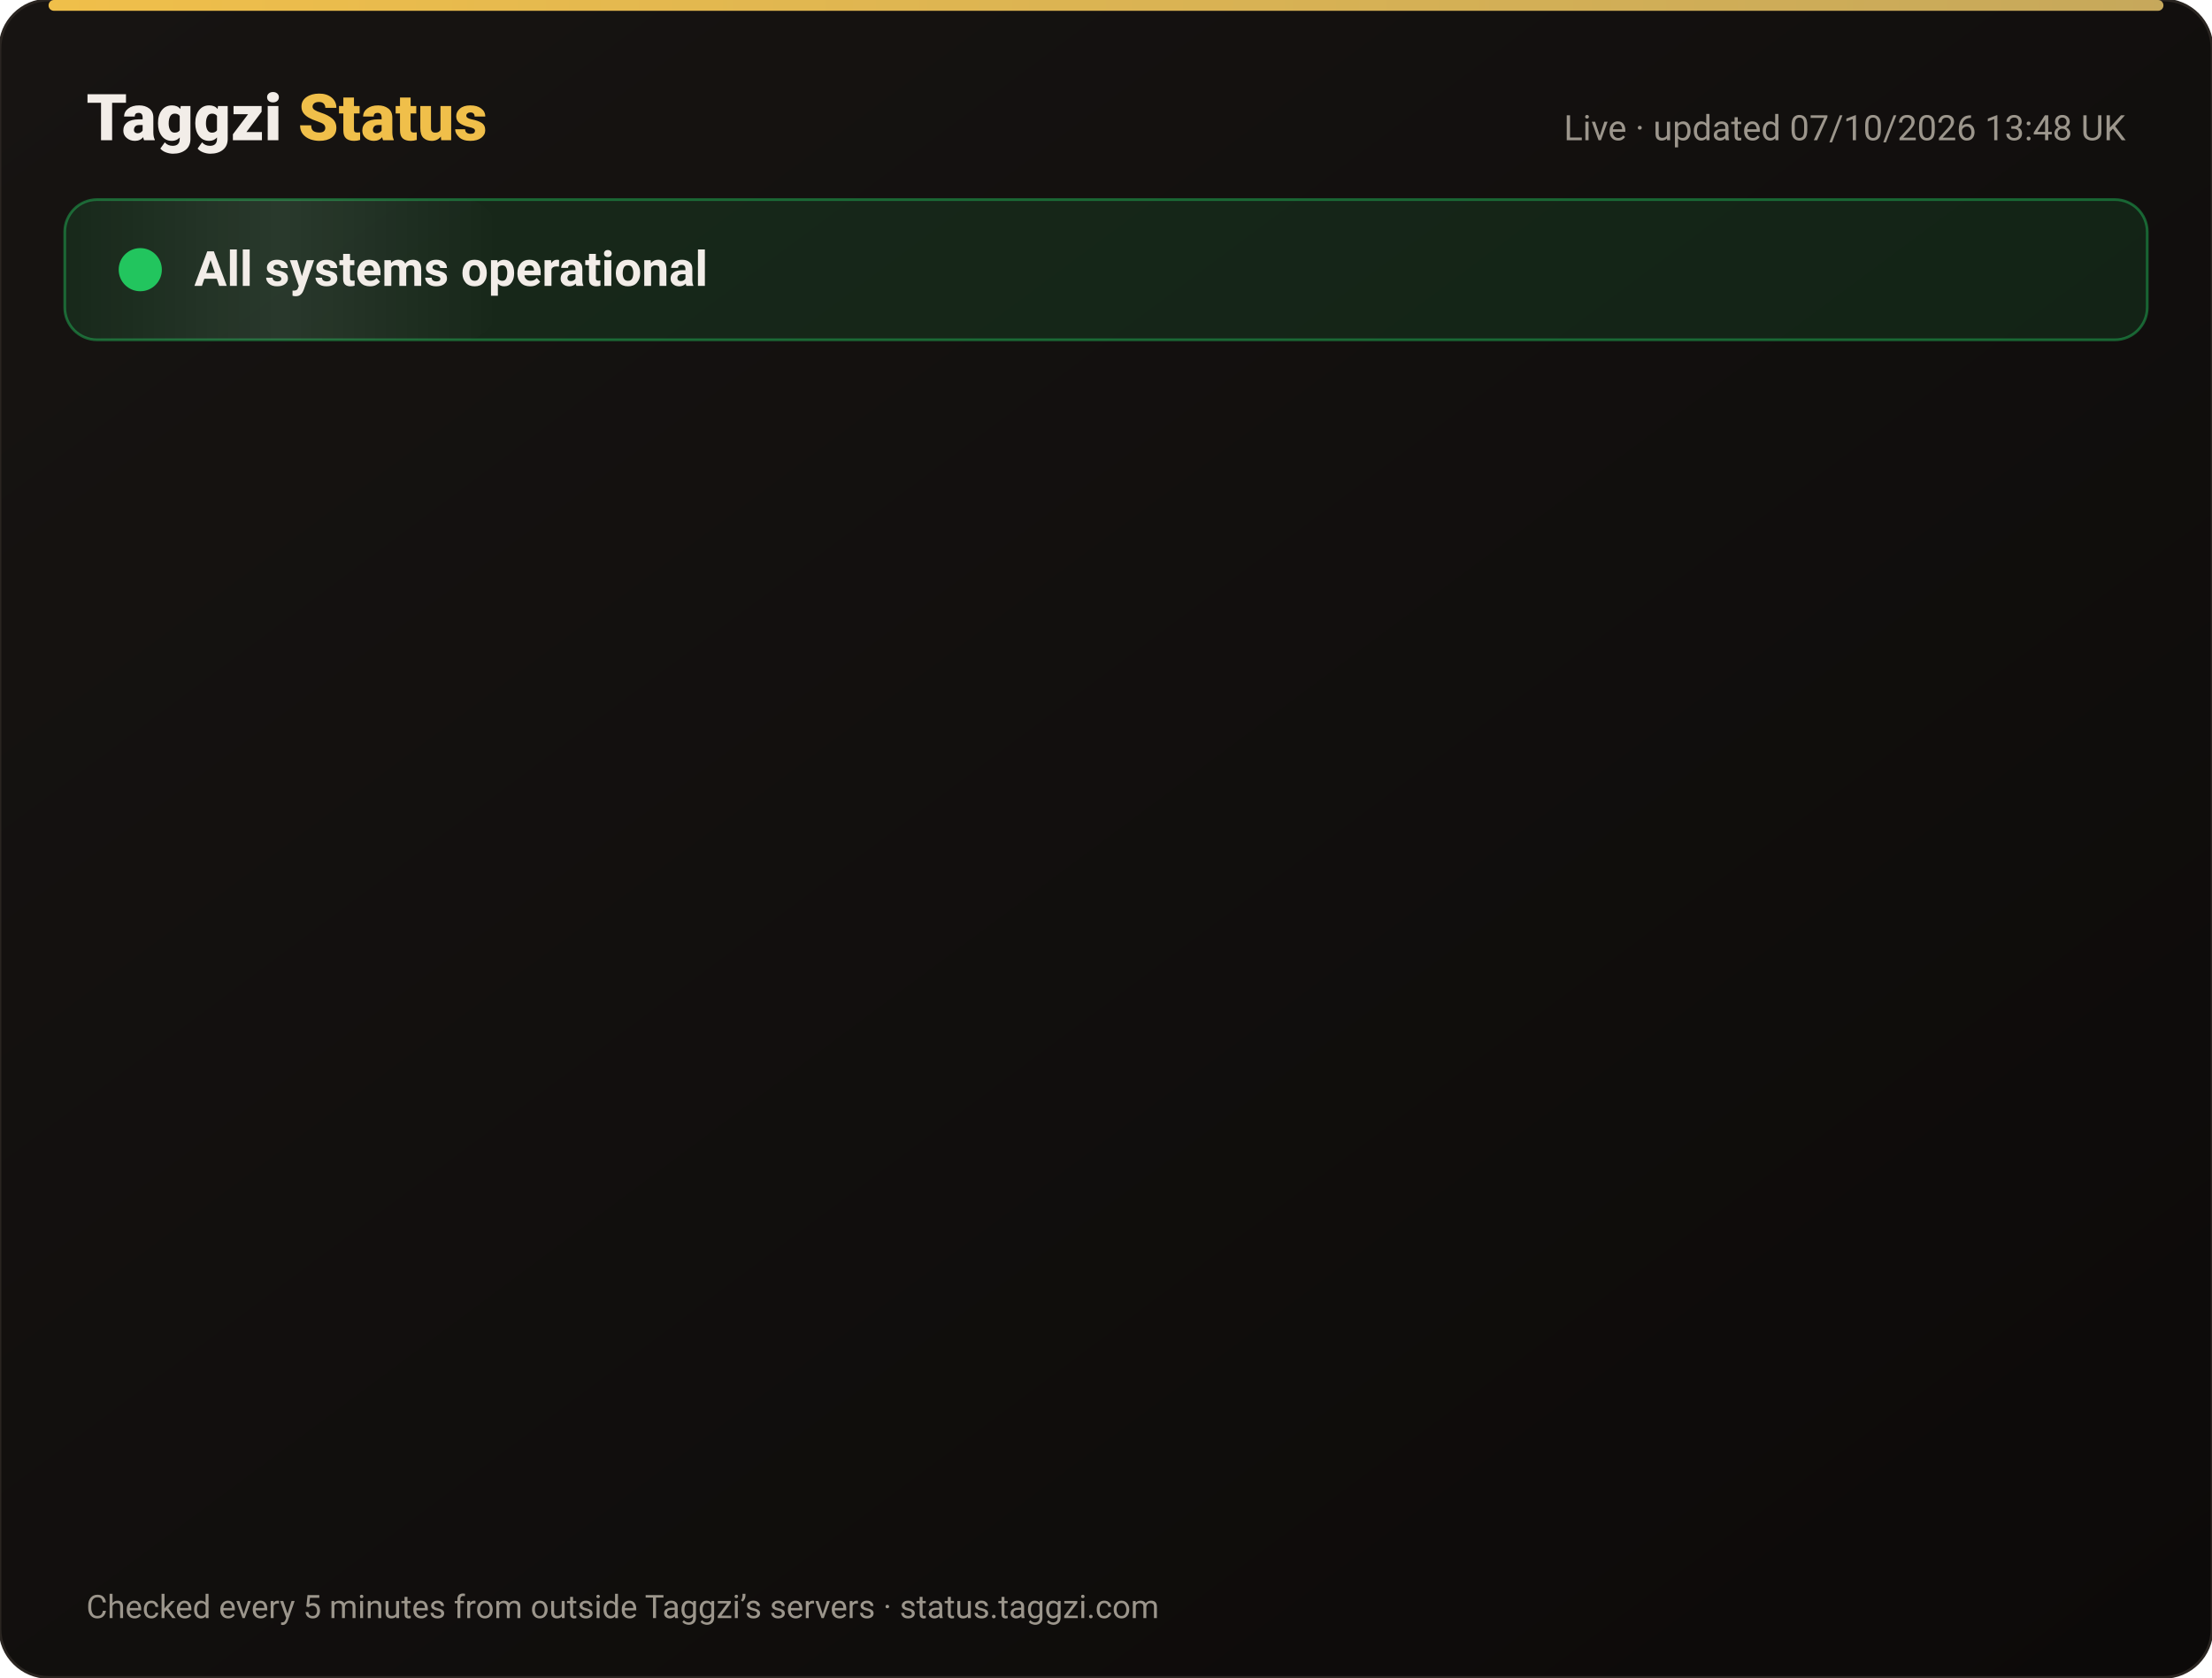
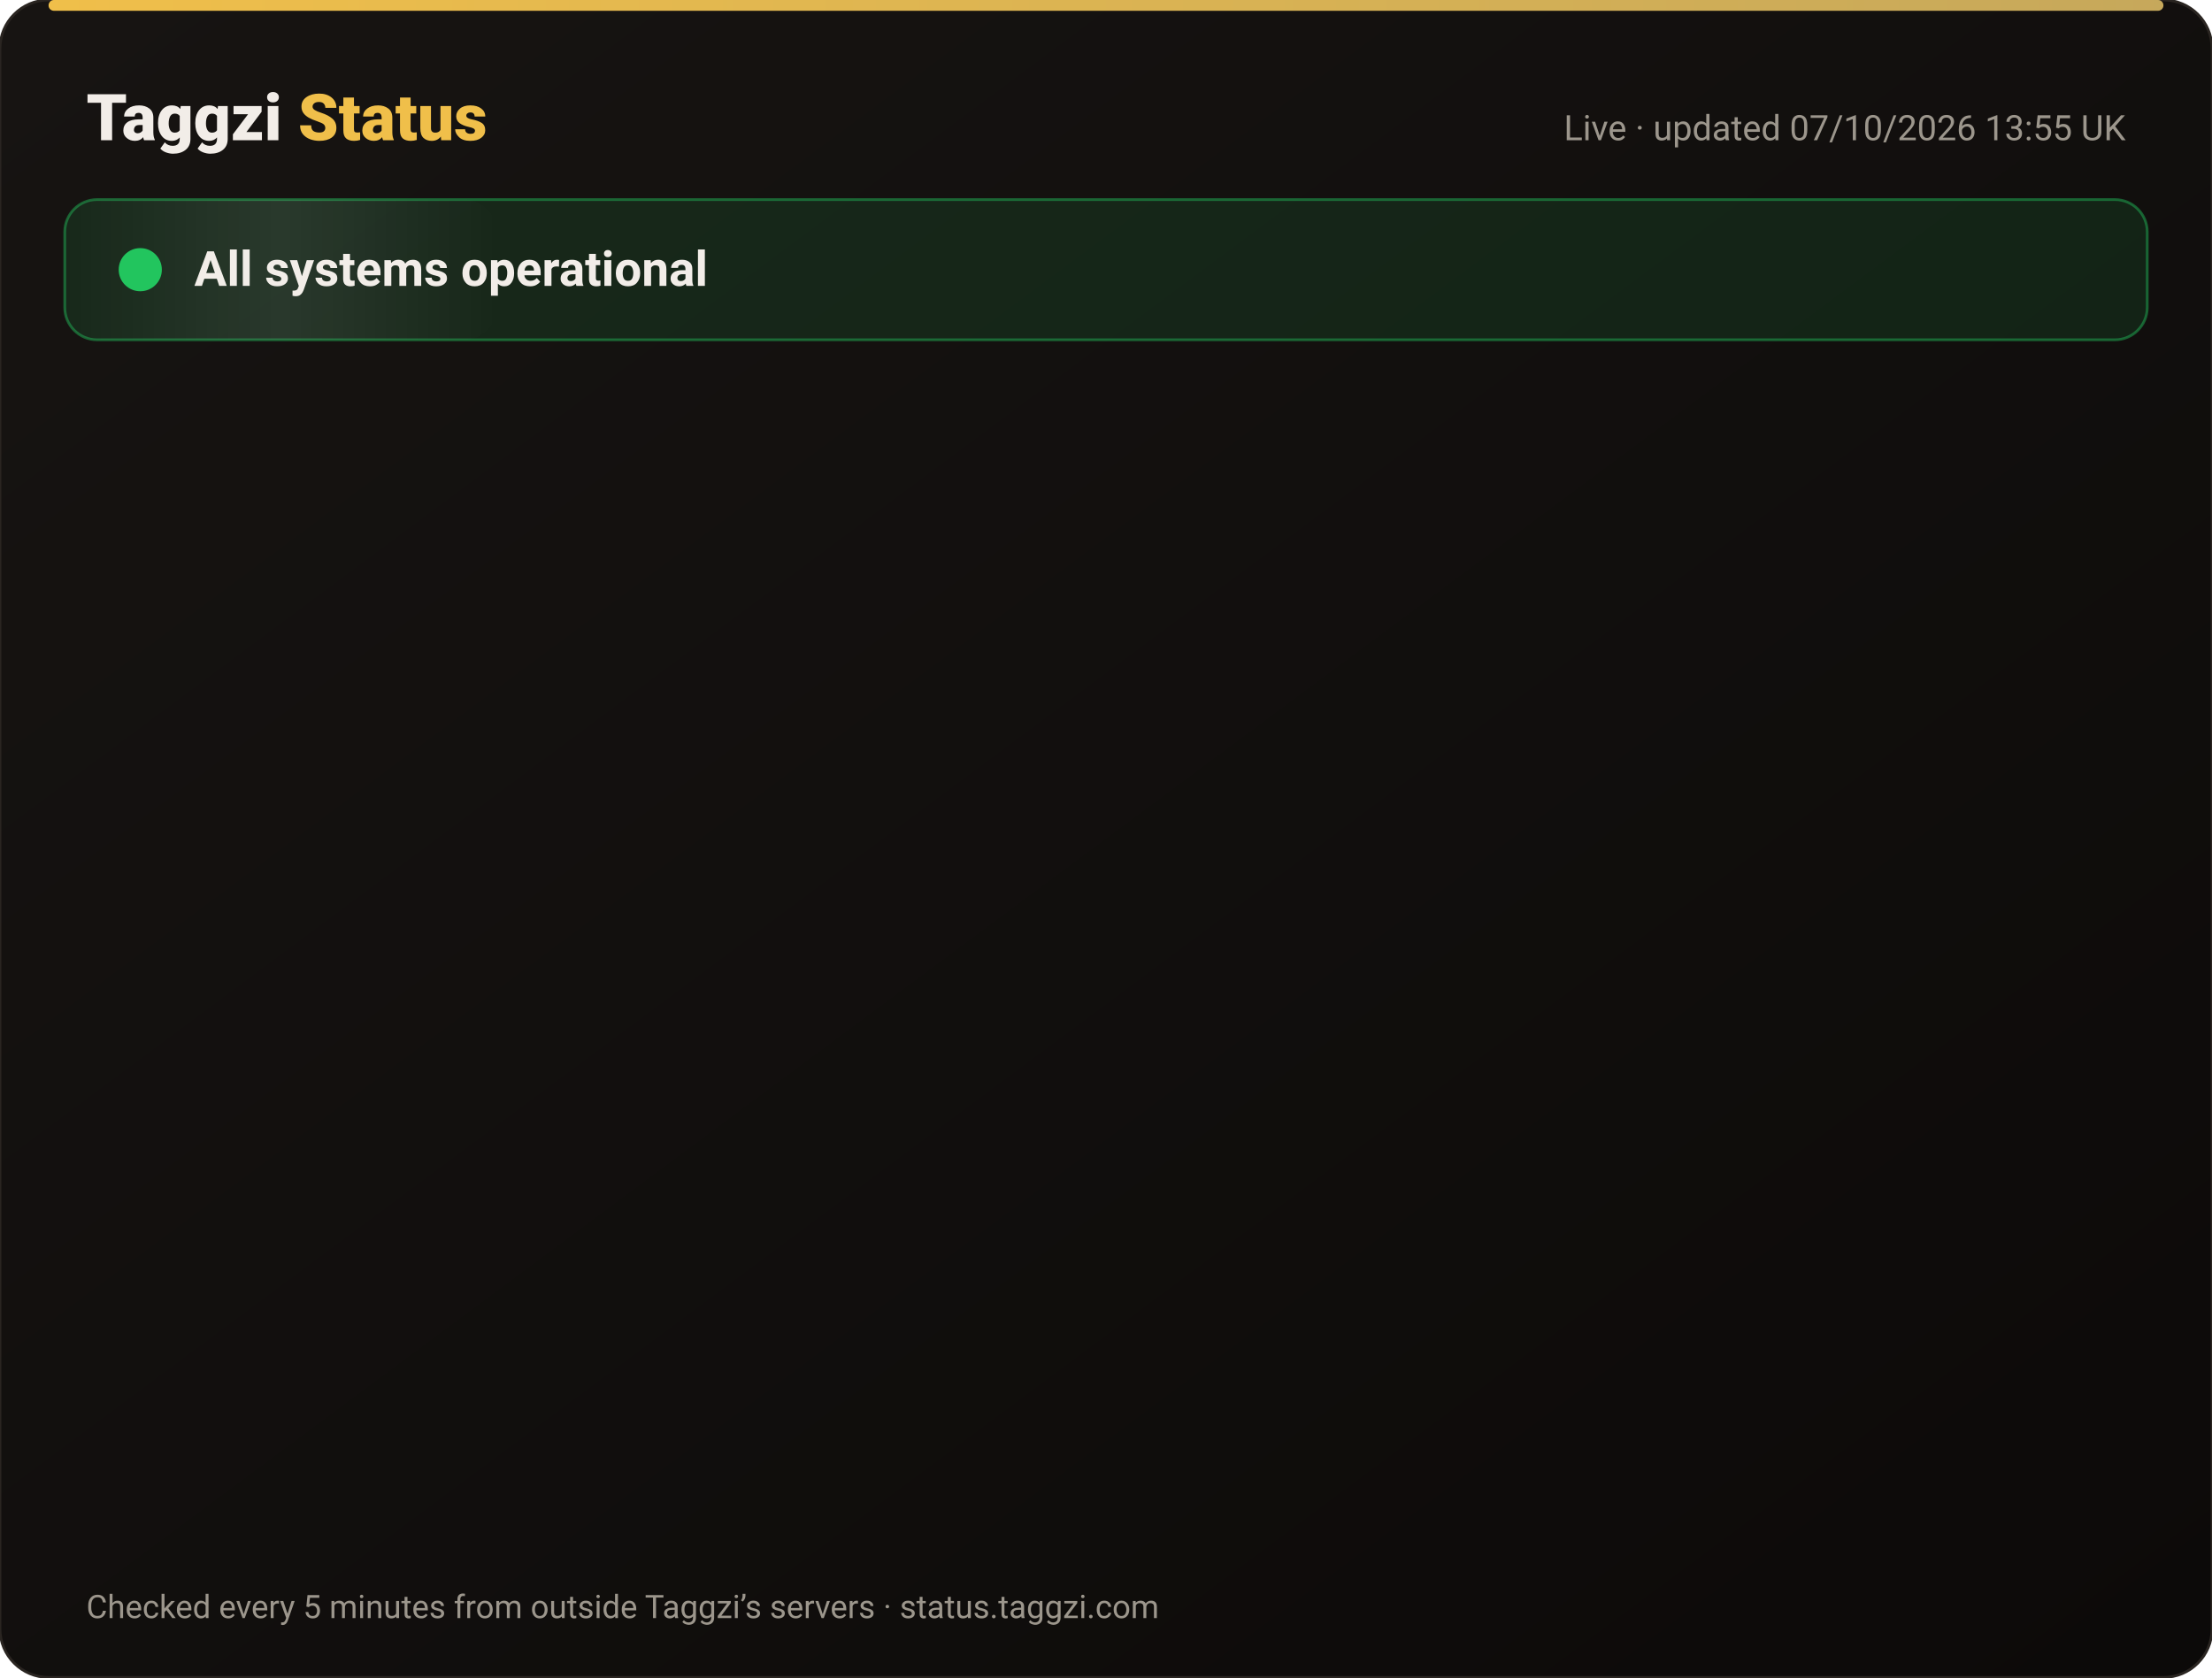
<svg xmlns="http://www.w3.org/2000/svg" width="820" height="622" viewBox="0 0 820 622" font-family="-apple-system,Segoe UI,Roboto,Helvetica,Arial,sans-serif">
  <defs>
    <linearGradient id="bg" x1="0" y1="0" x2="1" y2="1">
      <stop offset="0" stop-color="#171412" />
      <stop offset="1" stop-color="#0C0A09" />
    </linearGradient>
    <linearGradient id="gold" x1="0" x2="1">
      <stop offset="0" stop-color="#F0BF4A" />
      <stop offset="1" stop-color="#c6a85b" />
    </linearGradient>
    <linearGradient id="shine" x1="0" x2="1">
      <stop offset="0" stop-color="#fff" stop-opacity="0" />
      <stop offset=".5" stop-color="#fff" stop-opacity=".08" />
      <stop offset="1" stop-color="#fff" stop-opacity="0" />
    </linearGradient>
  </defs>
  <rect width="820" height="622" rx="18" fill="url(#bg)" stroke="#2a2521" />
  <rect x="18" y="0" width="784" height="4" rx="2" fill="url(#gold)" />
  <text x="32" y="52" font-size="24" font-weight="800" fill="#F2EDE8">Taggzi <tspan fill="#F0BF4A">Status</tspan>
  </text>
-   <text x="788" y="52" font-size="13" fill="#9C968C" text-anchor="end">Live · updated 07/10/2026 13:48 UK</text>
+   <text x="788" y="52" font-size="13" fill="#9C968C" text-anchor="end">Live · updated 07/10/2026 13:55 UK</text>
  <rect x="24" y="74" width="772" height="52" rx="12" fill="#22c55e" fill-opacity=".12" stroke="#22c55e" stroke-opacity=".45" />
  <rect x="24" y="74" width="160" height="52" rx="12" fill="url(#shine)">
    <animate attributeName="x" from="-160" to="820" dur="4s" repeatCount="indefinite" />
  </rect>
  <circle cx="52" cy="100" r="7" fill="#22c55e" />
  <circle cx="52" cy="100" r="7" fill="none" stroke="#22c55e" stroke-width="2">
    <animate attributeName="r" values="7;15;7" dur="2s" repeatCount="indefinite" />
    <animate attributeName="opacity" values=".9;0;.9" dur="2s" repeatCount="indefinite" />
  </circle>
  <text x="72" y="106" font-size="18" font-weight="700" fill="#F2EDE8">All systems operational</text>
  <g opacity="0">
    <animate attributeName="opacity" from="0" to="1" begin="0.00s" dur=".6s" fill="freeze" />
    <line x1="32" y1="188" x2="788" y2="188" stroke="#2a2521" />
    <circle cx="44" cy="166" r="6" fill="#22c55e">
      <animate attributeName="opacity" values="1;.45;1" dur="2.4s" begin="0.00s" repeatCount="indefinite" />
    </circle>
    <text x="62" y="171" font-size="15" font-weight="650" fill="#F2EDE8">Website</text>
    <text x="630" y="171" font-size="13" fill="#9C968C" text-anchor="end">100.00% uptime</text>
    <rect x="648" y="154" width="140" height="24" rx="12" fill="#22c55e" fill-opacity=".14" stroke="#22c55e" stroke-opacity=".5" />
    <text x="718" y="171" font-size="12" font-weight="700" fill="#22c55e" text-anchor="middle">Operational</text>
  </g>
  <g opacity="0">
    <animate attributeName="opacity" from="0" to="1" begin="0.15s" dur=".6s" fill="freeze" />
    <line x1="32" y1="234" x2="788" y2="234" stroke="#2a2521" />
    <circle cx="44" cy="212" r="6" fill="#22c55e">
      <animate attributeName="opacity" values="1;.45;1" dur="2.4s" begin="0.15s" repeatCount="indefinite" />
    </circle>
    <text x="62" y="217" font-size="15" font-weight="650" fill="#F2EDE8">Tag scans</text>
    <text x="630" y="217" font-size="13" fill="#9C968C" text-anchor="end">100.00% uptime</text>
    <rect x="648" y="200" width="140" height="24" rx="12" fill="#22c55e" fill-opacity=".14" stroke="#22c55e" stroke-opacity=".5" />
    <text x="718" y="217" font-size="12" font-weight="700" fill="#22c55e" text-anchor="middle">Operational</text>
  </g>
  <g opacity="0">
    <animate attributeName="opacity" from="0" to="1" begin="0.30s" dur=".6s" fill="freeze" />
    <line x1="32" y1="280" x2="788" y2="280" stroke="#2a2521" />
    <circle cx="44" cy="258" r="6" fill="#22c55e">
      <animate attributeName="opacity" values="1;.45;1" dur="2.4s" begin="0.30s" repeatCount="indefinite" />
    </circle>
    <text x="62" y="263" font-size="15" font-weight="650" fill="#F2EDE8">Manual tag lookup</text>
    <text x="630" y="263" font-size="13" fill="#9C968C" text-anchor="end">100.00% uptime</text>
    <rect x="648" y="246" width="140" height="24" rx="12" fill="#22c55e" fill-opacity=".14" stroke="#22c55e" stroke-opacity=".5" />
    <text x="718" y="263" font-size="12" font-weight="700" fill="#22c55e" text-anchor="middle">Operational</text>
  </g>
  <g opacity="0">
    <animate attributeName="opacity" from="0" to="1" begin="0.45s" dur=".6s" fill="freeze" />
    <line x1="32" y1="326" x2="788" y2="326" stroke="#2a2521" />
    <circle cx="44" cy="304" r="6" fill="#22c55e">
      <animate attributeName="opacity" values="1;.45;1" dur="2.4s" begin="0.45s" repeatCount="indefinite" />
    </circle>
    <text x="62" y="309" font-size="15" font-weight="650" fill="#F2EDE8">App &amp; login</text>
    <text x="630" y="309" font-size="13" fill="#9C968C" text-anchor="end">100.00% uptime</text>
    <rect x="648" y="292" width="140" height="24" rx="12" fill="#22c55e" fill-opacity=".14" stroke="#22c55e" stroke-opacity=".5" />
    <text x="718" y="309" font-size="12" font-weight="700" fill="#22c55e" text-anchor="middle">Operational</text>
  </g>
  <g opacity="0">
    <animate attributeName="opacity" from="0" to="1" begin="0.60s" dur=".6s" fill="freeze" />
    <line x1="32" y1="372" x2="788" y2="372" stroke="#2a2521" />
    <circle cx="44" cy="350" r="6" fill="#22c55e">
      <animate attributeName="opacity" values="1;.45;1" dur="2.4s" begin="0.60s" repeatCount="indefinite" />
    </circle>
    <text x="62" y="355" font-size="15" font-weight="650" fill="#F2EDE8">Community alerts</text>
    <text x="630" y="355" font-size="13" fill="#9C968C" text-anchor="end">100.00% uptime</text>
    <rect x="648" y="338" width="140" height="24" rx="12" fill="#22c55e" fill-opacity=".14" stroke="#22c55e" stroke-opacity=".5" />
    <text x="718" y="355" font-size="12" font-weight="700" fill="#22c55e" text-anchor="middle">Operational</text>
  </g>
  <g opacity="0">
    <animate attributeName="opacity" from="0" to="1" begin="0.75s" dur=".6s" fill="freeze" />
    <line x1="32" y1="418" x2="788" y2="418" stroke="#2a2521" />
    <circle cx="44" cy="396" r="6" fill="#22c55e">
      <animate attributeName="opacity" values="1;.45;1" dur="2.4s" begin="0.75s" repeatCount="indefinite" />
    </circle>
    <text x="62" y="401" font-size="15" font-weight="650" fill="#F2EDE8">Private calling</text>
    <text x="630" y="401" font-size="13" fill="#9C968C" text-anchor="end">100.00% uptime</text>
    <rect x="648" y="384" width="140" height="24" rx="12" fill="#22c55e" fill-opacity=".14" stroke="#22c55e" stroke-opacity=".5" />
    <text x="718" y="401" font-size="12" font-weight="700" fill="#22c55e" text-anchor="middle">Operational</text>
  </g>
  <g opacity="0">
    <animate attributeName="opacity" from="0" to="1" begin="0.90s" dur=".6s" fill="freeze" />
    <line x1="32" y1="464" x2="788" y2="464" stroke="#2a2521" />
    <circle cx="44" cy="442" r="6" fill="#22c55e">
      <animate attributeName="opacity" values="1;.45;1" dur="2.4s" begin="0.90s" repeatCount="indefinite" />
    </circle>
    <text x="62" y="447" font-size="15" font-weight="650" fill="#F2EDE8">Payments</text>
    <text x="630" y="447" font-size="13" fill="#9C968C" text-anchor="end">100.00% uptime</text>
    <rect x="648" y="430" width="140" height="24" rx="12" fill="#22c55e" fill-opacity=".14" stroke="#22c55e" stroke-opacity=".5" />
    <text x="718" y="447" font-size="12" font-weight="700" fill="#22c55e" text-anchor="middle">Operational</text>
  </g>
  <g opacity="0">
    <animate attributeName="opacity" from="0" to="1" begin="1.05s" dur=".6s" fill="freeze" />
    <line x1="32" y1="510" x2="788" y2="510" stroke="#2a2521" />
    <circle cx="44" cy="488" r="6" fill="#22c55e">
      <animate attributeName="opacity" values="1;.45;1" dur="2.4s" begin="1.05s" repeatCount="indefinite" />
    </circle>
    <text x="62" y="493" font-size="15" font-weight="650" fill="#F2EDE8">Email &amp; support</text>
    <text x="630" y="493" font-size="13" fill="#9C968C" text-anchor="end">100.00% uptime</text>
    <rect x="648" y="476" width="140" height="24" rx="12" fill="#22c55e" fill-opacity=".14" stroke="#22c55e" stroke-opacity=".5" />
    <text x="718" y="493" font-size="12" font-weight="700" fill="#22c55e" text-anchor="middle">Operational</text>
  </g>
  <g opacity="0">
    <animate attributeName="opacity" from="0" to="1" begin="1.20s" dur=".6s" fill="freeze" />
    <line x1="32" y1="556" x2="788" y2="556" stroke="#2a2521" />
    <circle cx="44" cy="534" r="6" fill="#22c55e">
      <animate attributeName="opacity" values="1;.45;1" dur="2.4s" begin="1.20s" repeatCount="indefinite" />
    </circle>
    <text x="62" y="539" font-size="15" font-weight="650" fill="#F2EDE8">Secure connection (SSL)</text>
    <text x="630" y="539" font-size="13" fill="#9C968C" text-anchor="end">100.00% uptime</text>
    <rect x="648" y="522" width="140" height="24" rx="12" fill="#22c55e" fill-opacity=".14" stroke="#22c55e" stroke-opacity=".5" />
    <text x="718" y="539" font-size="12" font-weight="700" fill="#22c55e" text-anchor="middle">Operational</text>
  </g>
  <text x="32" y="600" font-size="12" fill="#9C968C">Checked every 5 minutes from outside Taggzi’s servers · status.taggzi.com</text>
</svg>
